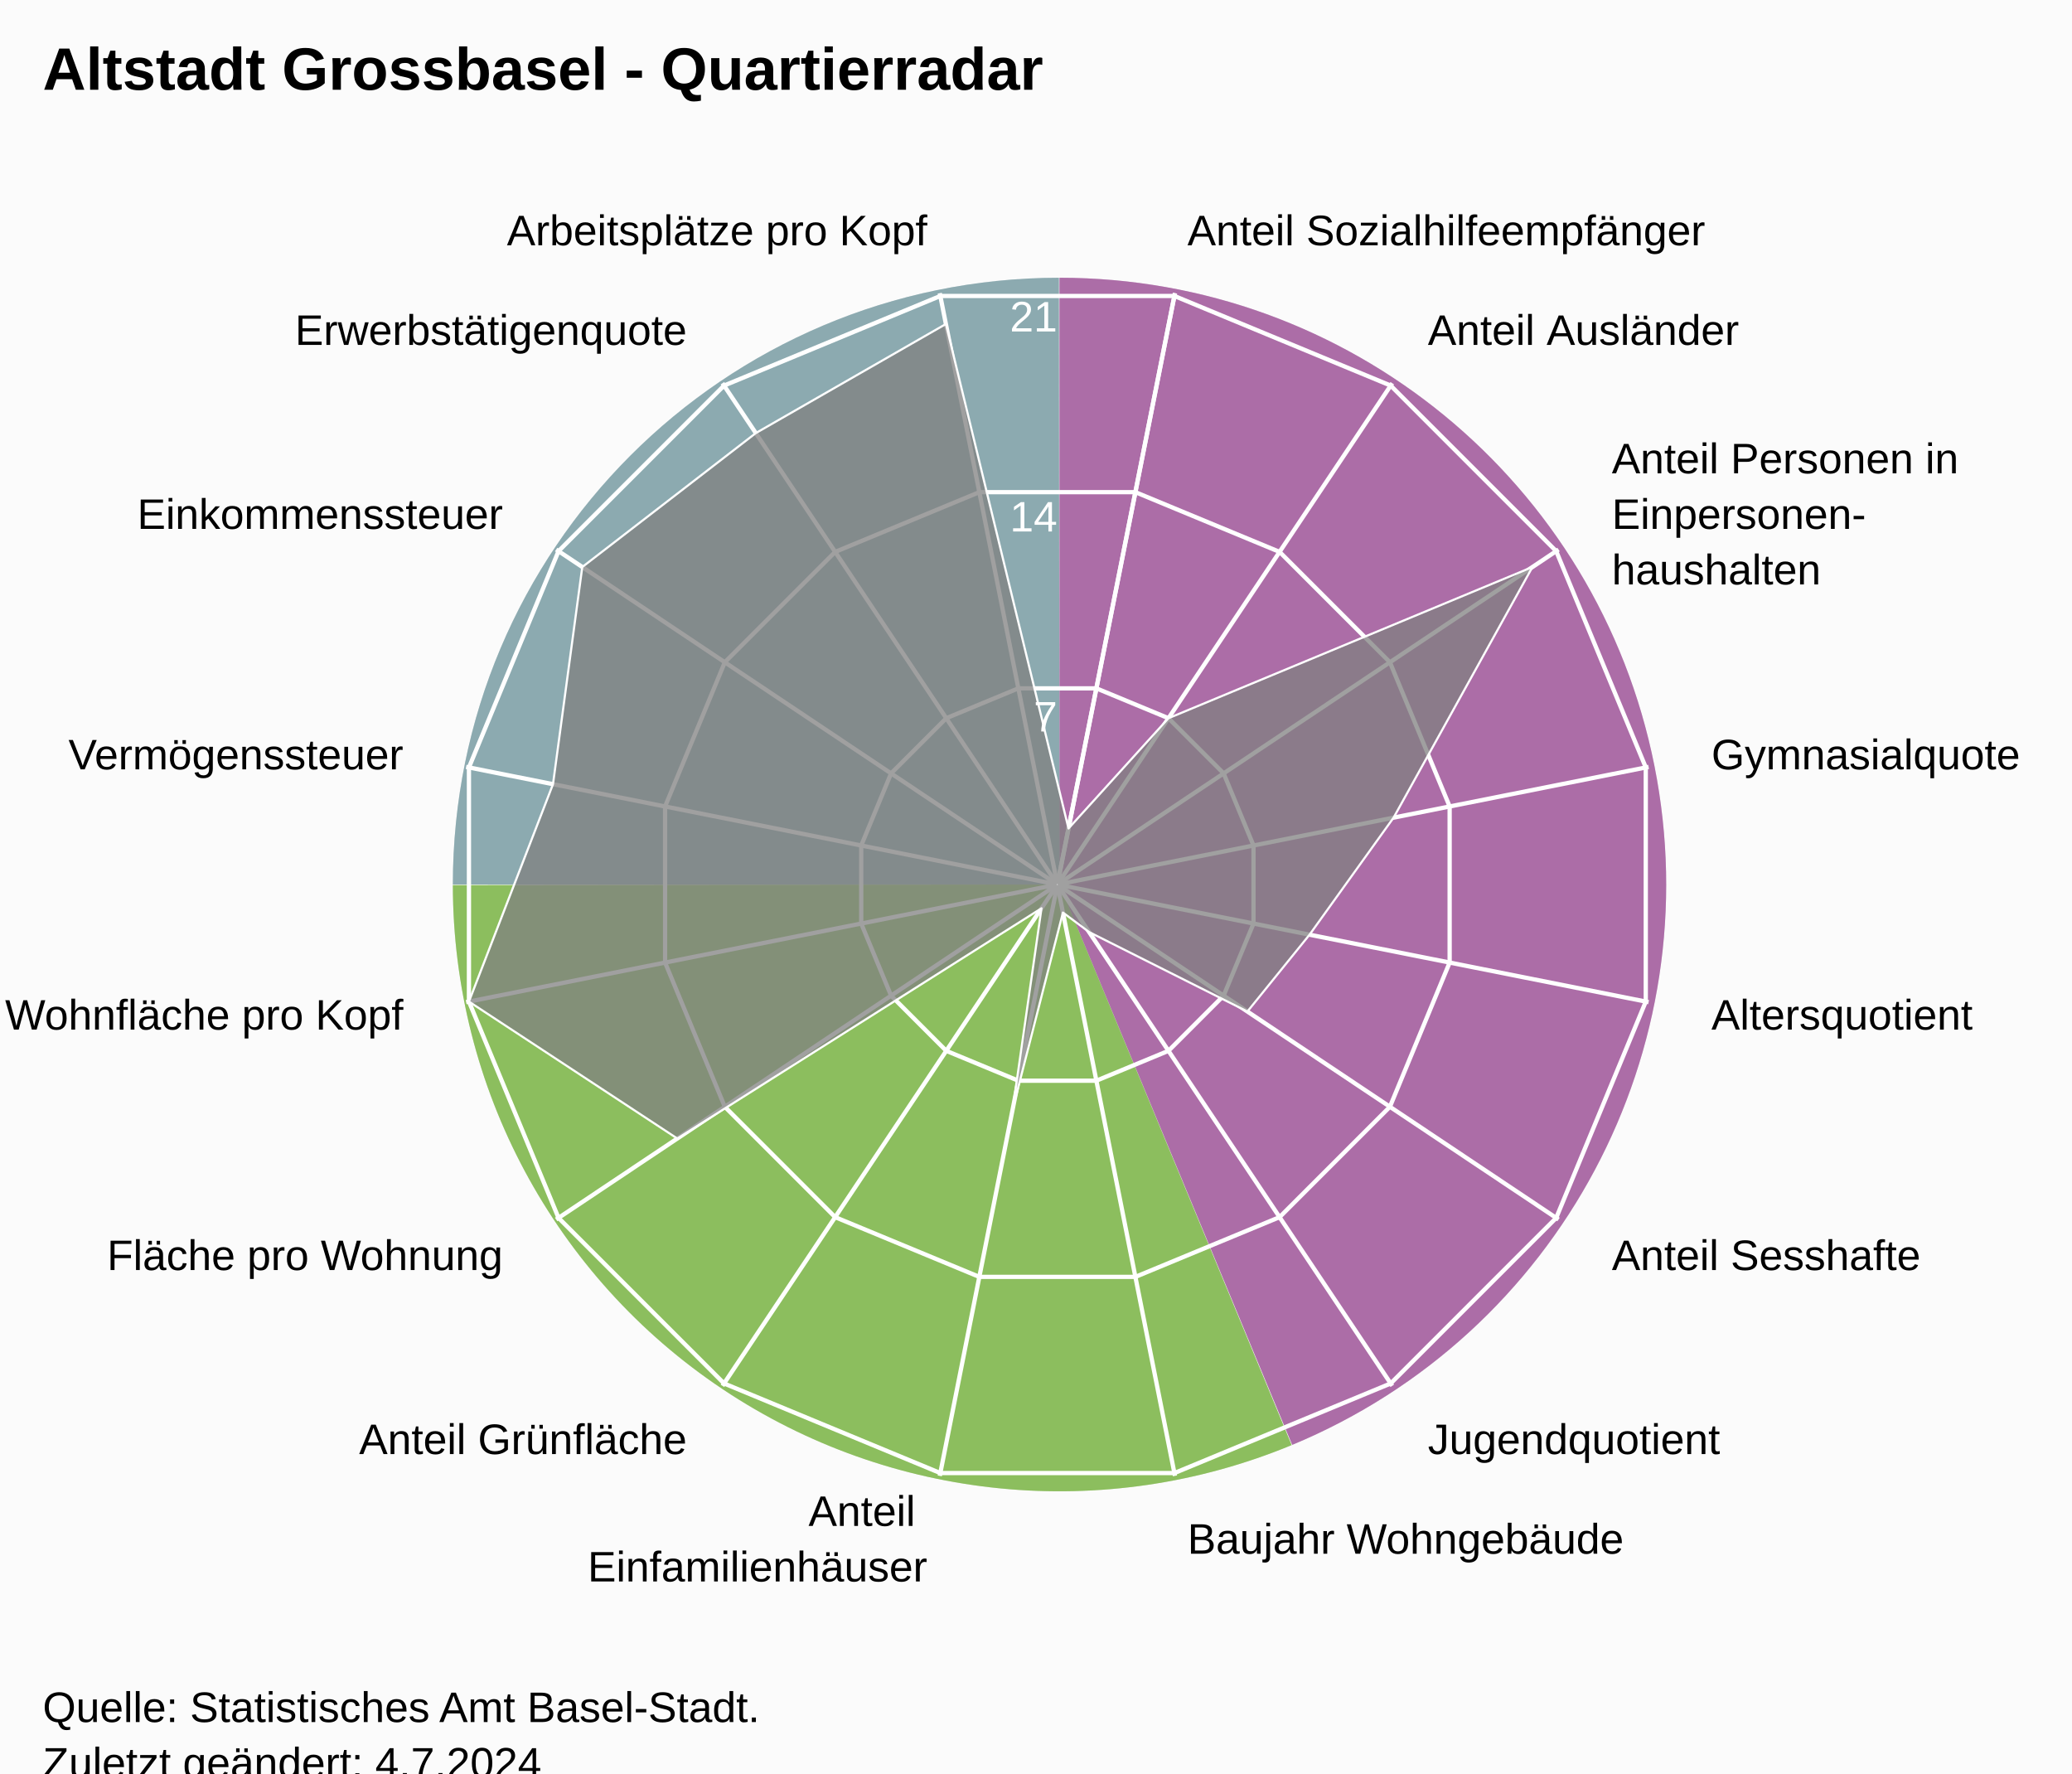
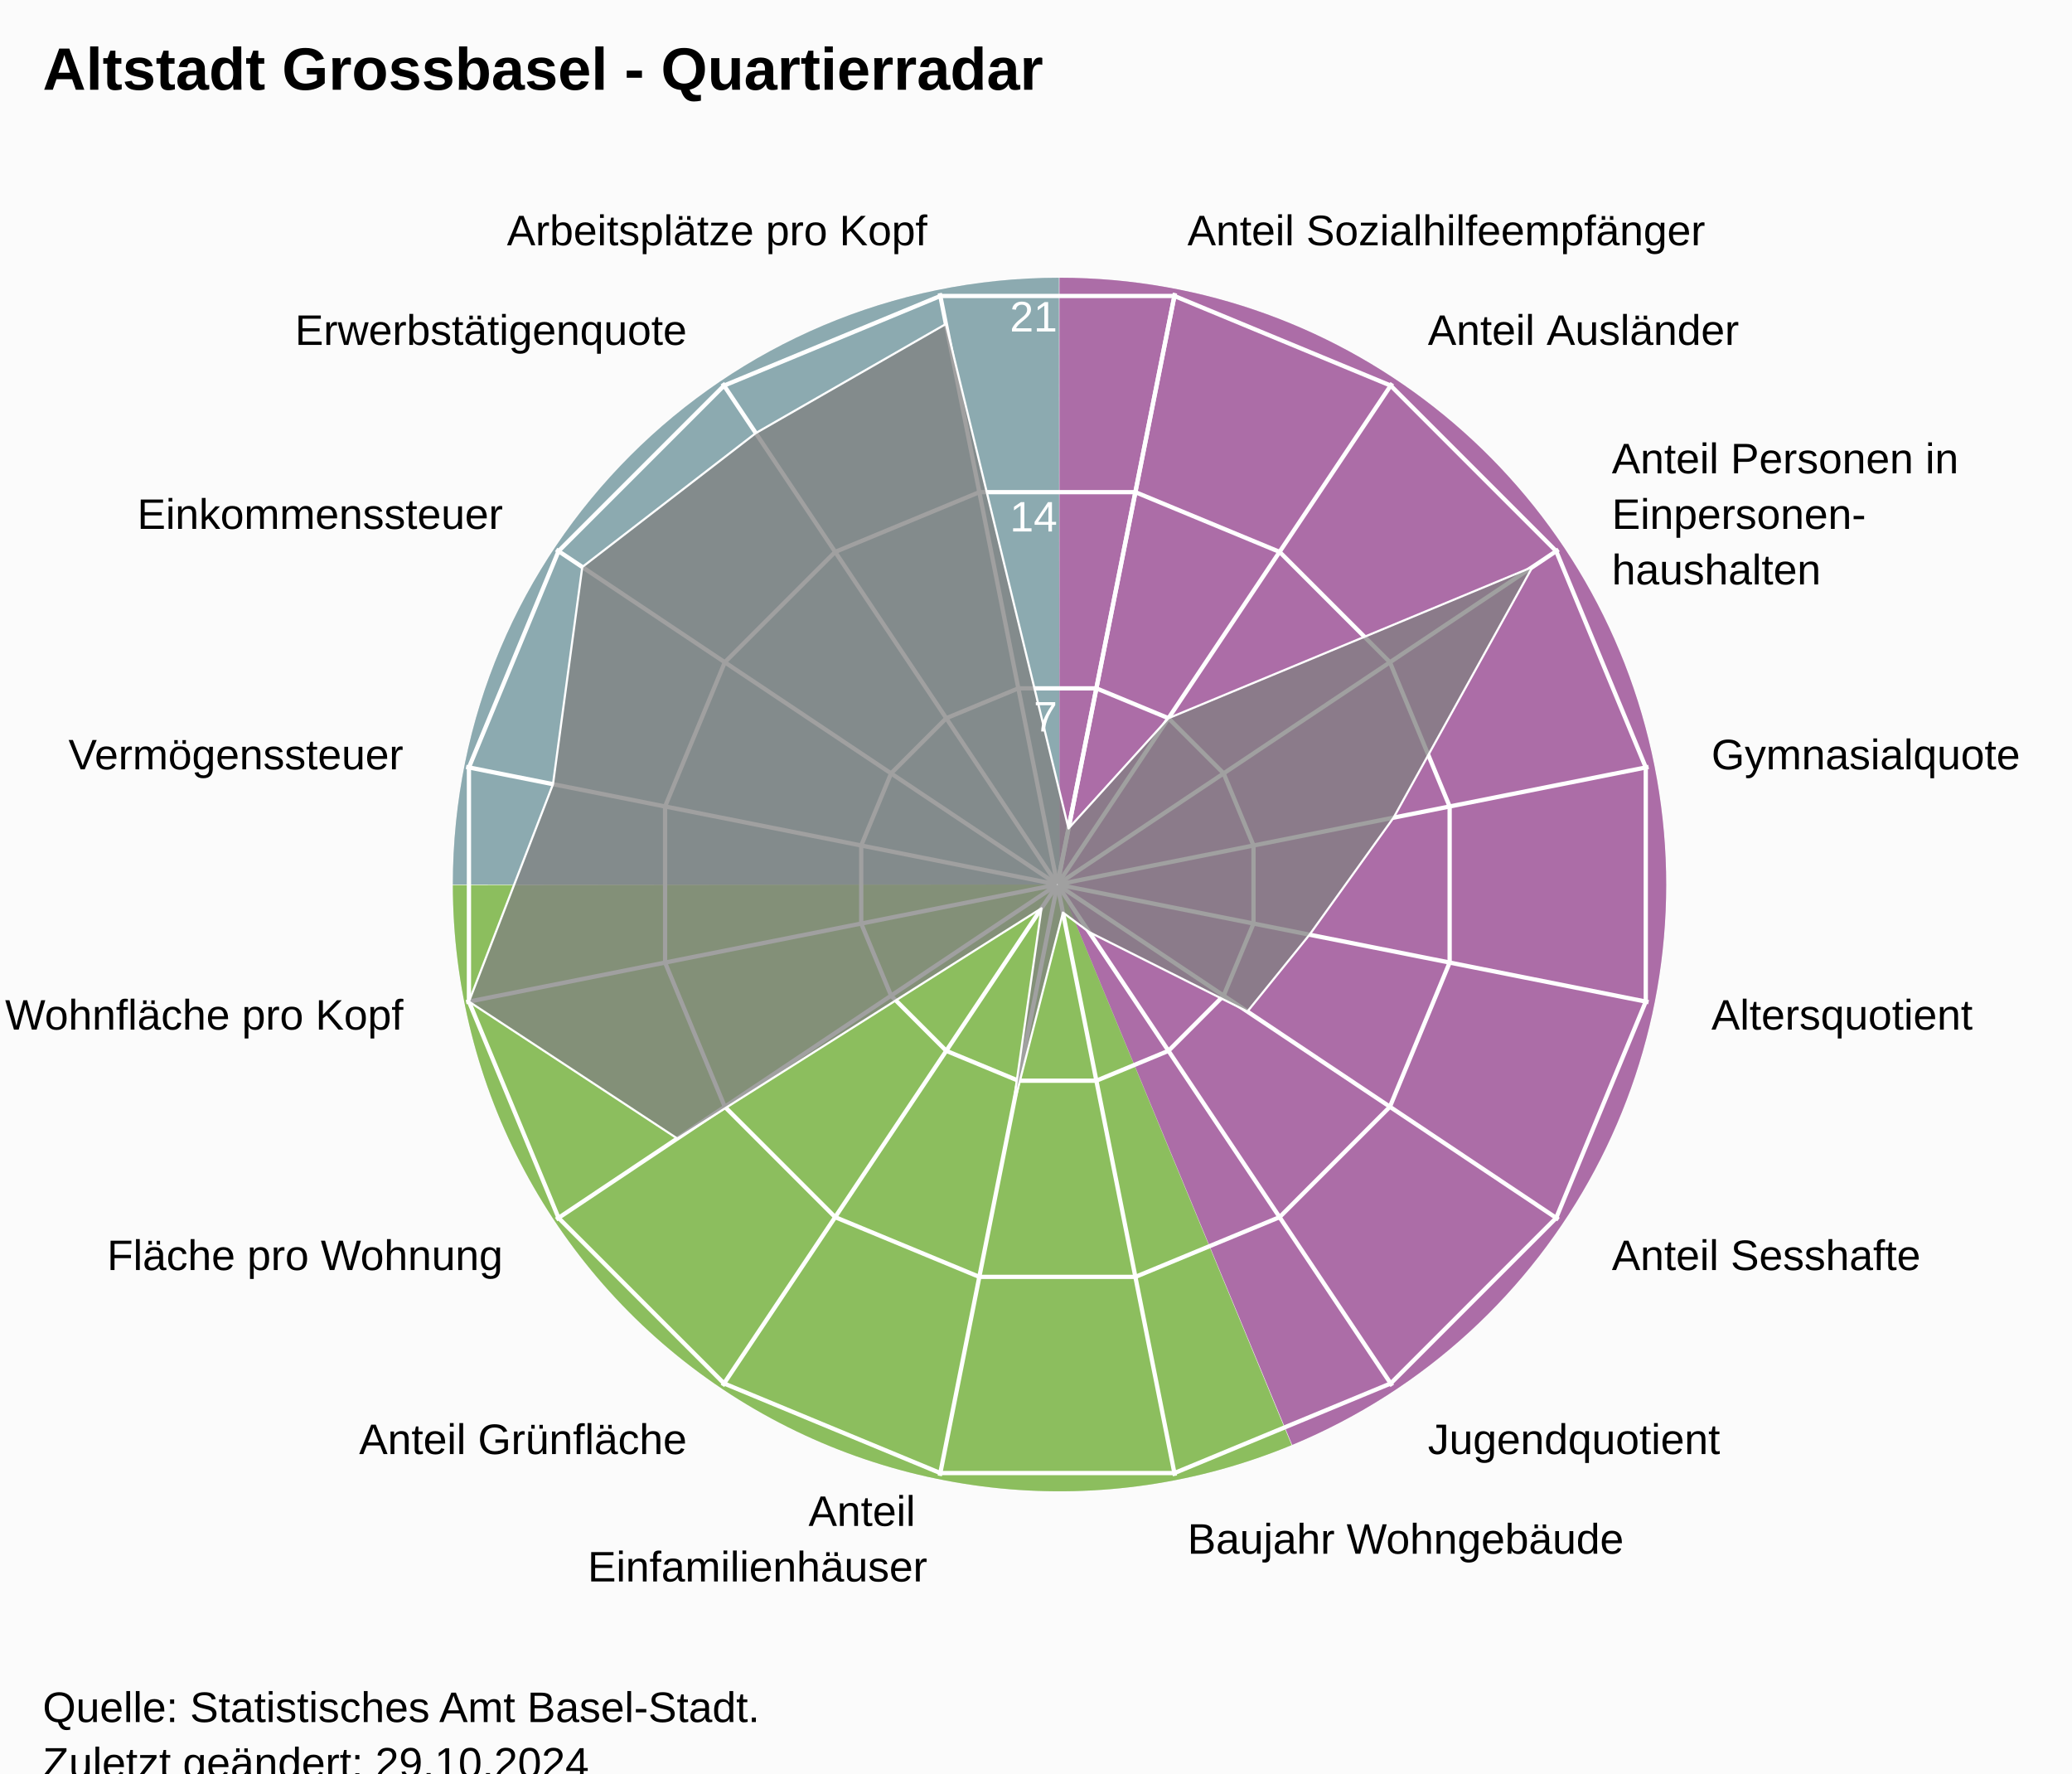
<svg xmlns="http://www.w3.org/2000/svg" version="1.1" class="highcharts-root" style="font-family:Arial;font-size:12px;" viewBox="0 0 485 415">
  <defs>
-     <clipPath id="highcharts-jtyr1ej-24-">
+     <clipPath id="highcharts-y2wf9mk-24-">
      <rect x="0" y="0" width="455" height="332" fill="none" />
    </clipPath>
-     <clipPath id="highcharts-jtyr1ej-42">
+     <clipPath id="highcharts-y2wf9mk-42">
      <circle cx="227.5" cy="166" r="141.1" />
    </clipPath>
-     <clipPath id="highcharts-jtyr1ej-43-">
+     <clipPath id="highcharts-y2wf9mk-43-">
      <rect x="20" y="41" width="455" height="332" fill="none" />
    </clipPath>
  </defs>
  <rect fill="#fbfbfb" class="highcharts-background" x="0" y="0" width="485" height="428" rx="0" ry="0" />
  <rect fill="none" class="highcharts-plot-background" x="20" y="41" width="455" height="332" />
  <path fill="#923F8D" d="M 248 65 A 142 142 0 0 1 302.472 338.136 L 248 207 A 0 0 0 0 0 248 207 Z" fill-opacity="0.5" />
  <path fill="#68AB2B" d="M 302.341 338.191 A 142 142 0 0 1 106 207.142 L 248 207 A 0 0 0 0 0 248 207 Z" fill-opacity="0.5" />
  <path fill="#689199" d="M 106 207 A 142 142 0 0 1 247.858 65 L 248 207 A 0 0 0 0 0 248 207 Z" fill-opacity="0.5" />
  <path fill="#923F8D" d="M 248 65 A 142 142 0 0 1 302.472 338.136 L 248 207 A 0 0 0 0 0 248 207 Z" fill-opacity="0.5" />
  <path fill="#68AB2B" d="M 302.341 338.191 A 142 142 0 0 1 106 207.142 L 248 207 A 0 0 0 0 0 248 207 Z" fill-opacity="0.5" />
  <path fill="#689199" d="M 106 207 A 142 142 0 0 1 247.858 65 L 248 207 A 0 0 0 0 0 248 207 Z" fill-opacity="0.5" />
  <g class="highcharts-pane-group" data-z-index="0" />
  <g class="highcharts-grid highcharts-xaxis-grid" data-z-index="1">
    <path fill="none" stroke="white" stroke-width="1" data-z-index="1" class="highcharts-grid-line" d="M 247.5 207 L 275.027 68.611" opacity="1" />
    <path fill="none" stroke="white" stroke-width="1" data-z-index="1" class="highcharts-grid-line" d="M 247.5 207 L 325.891 89.68" opacity="1" />
    <path fill="none" stroke="white" stroke-width="1" data-z-index="1" class="highcharts-grid-line" d="M 247.5 207 L 364.82 128.609" opacity="1" />
    <path fill="none" stroke="white" stroke-width="1" data-z-index="1" class="highcharts-grid-line" d="M 247.5 207 L 385.889 179.473" opacity="1" />
    <path fill="none" stroke="white" stroke-width="1" data-z-index="1" class="highcharts-grid-line" d="M 247.5 207 L 385.889 234.527" opacity="1" />
    <path fill="none" stroke="white" stroke-width="1" data-z-index="1" class="highcharts-grid-line" d="M 247.5 207 L 364.82 285.391" opacity="1" />
    <path fill="none" stroke="white" stroke-width="1" data-z-index="1" class="highcharts-grid-line" d="M 247.5 207 L 325.891 324.32" opacity="1" />
    <path fill="none" stroke="white" stroke-width="1" data-z-index="1" class="highcharts-grid-line" d="M 247.5 207 L 275.027 345.389" opacity="1" />
    <path fill="none" stroke="white" stroke-width="1" data-z-index="1" class="highcharts-grid-line" d="M 247.5 207 L 219.973 345.389" opacity="1" />
    <path fill="none" stroke="white" stroke-width="1" data-z-index="1" class="highcharts-grid-line" d="M 247.5 207 L 169.109 324.32" opacity="1" />
    <path fill="none" stroke="white" stroke-width="1" data-z-index="1" class="highcharts-grid-line" d="M 247.5 207 L 130.18 285.391" opacity="1" />
    <path fill="none" stroke="white" stroke-width="1" data-z-index="1" class="highcharts-grid-line" d="M 247.5 207 L 109.111 234.527" opacity="1" />
    <path fill="none" stroke="white" stroke-width="1" data-z-index="1" class="highcharts-grid-line" d="M 247.5 207 L 109.111 179.473" opacity="1" />
    <path fill="none" stroke="white" stroke-width="1" data-z-index="1" class="highcharts-grid-line" d="M 247.5 207 L 130.18 128.609" opacity="1" />
    <path fill="none" stroke="white" stroke-width="1" data-z-index="1" class="highcharts-grid-line" d="M 247.5 207 L 169.109 89.68" opacity="1" />
    <path fill="none" stroke="white" stroke-width="1" data-z-index="1" class="highcharts-grid-line" d="M 247.5 207 L 219.973 68.611" opacity="1" />
    <path fill="none" stroke="white" stroke-width="1" data-z-index="1" class="highcharts-grid-line" d="M 247.5 207 L 275.027 68.611" opacity="1" />
  </g>
  <g class="highcharts-grid highcharts-yaxis-grid" data-z-index="1">
    <path fill="none" stroke="white" stroke-width="1" data-z-index="1" class="highcharts-grid-line" d="M 247.5 207 L 247.5 207 L 247.5 207 L 247.5 207 L 247.5 207 L 247.5 207 L 247.5 207 L 247.5 207 L 247.5 207 L 247.5 207 L 247.5 207 L 247.5 207 L 247.5 207 L 247.5 207 L 247.5 207 L 247.5 207 L 247.5 207 L 247.5 207" opacity="1" />
    <path fill="none" stroke="white" stroke-width="1" data-z-index="1" class="highcharts-grid-line" d="M 256.632 161.089 L 273.506 168.079 L 286.421 180.994 L 293.411 197.868 L 293.411 216.132 L 286.421 233.006 L 273.506 245.921 L 256.632 252.911 L 238.368 252.911 L 221.494 245.921 L 208.579 233.006 L 201.589 216.132 L 201.589 197.868 L 208.579 180.994 L 221.494 168.079 L 238.368 161.089 L 256.632 161.089 L 256.632 161.089" opacity="1" />
    <path fill="none" stroke="white" stroke-width="1" data-z-index="1" class="highcharts-grid-line" d="M 265.765 115.178 L 299.513 129.157 L 325.343 154.987 L 339.322 188.735 L 339.322 225.265 L 325.343 259.013 L 299.513 284.843 L 265.765 298.822 L 229.235 298.822 L 195.487 284.843 L 169.657 259.013 L 155.678 225.265 L 155.678 188.735 L 169.657 154.987 L 195.487 129.157 L 229.235 115.178 L 265.765 115.178 L 265.765 115.178" opacity="1" />
    <path fill="none" stroke="white" stroke-width="1" data-z-index="1" class="highcharts-grid-line" d="M 274.897 69.267 L 325.519 90.236 L 364.264 128.981 L 385.233 179.603 L 385.233 234.397 L 364.264 285.019 L 325.519 323.764 L 274.897 344.733 L 220.103 344.733 L 169.481 323.764 L 130.736 285.019 L 109.767 234.397 L 109.767 179.603 L 130.736 128.981 L 169.481 90.236 L 220.103 69.267 L 274.897 69.267 L 274.897 69.267" opacity="1" />
  </g>
  <rect fill="none" class="highcharts-plot-border" data-z-index="1" x="20" y="41" width="455" height="332" />
  <g class="highcharts-axis highcharts-xaxis" data-z-index="2">
    <path fill="none" class="highcharts-axis-line" data-z-index="7" d="M 247.5 65.9 A 141.1 141.1 0 1 1 247.359 65.9 M 247.5 207 A 0 0 0 1 0 247.5 207" />
  </g>
  <g class="highcharts-axis highcharts-yaxis" data-z-index="2">
    <path fill="none" class="highcharts-axis-line" data-z-index="7" d="M 247.5 207 L 247.5 65.9" />
  </g>
  <g class="highcharts-series-group" data-z-index="3">
-     <g class="highcharts-series highcharts-series-0 highcharts-area-series" data-z-index="0.1" opacity="1" transform="translate(20,41) scale(1 1)" clip-path="url(#highcharts-jtyr1ej-42)">
+     <g class="highcharts-series highcharts-series-0 highcharts-area-series" data-z-index="0.1" opacity="1" transform="translate(20,41) scale(1 1)" clip-path="url(#highcharts-y2wf9mk-42)">
      <path fill="rgb(128,128,128)" fill-opacity="0.75" d="M 230.109 152.883 L 253.506 127.079 L 338.704 91.696 L 306.205 150.345 L 286.528 177.741 L 271.982 195.722 L 234.93 177.12 L 228.805 172.559 L 217.063 218.47 L 223.785 171.56 L 138.537 225.443 L 89.767 193.397 L 109.443 142.517 L 116.296 91.696 L 156.911 60.356 L 201.408 34.826 L 230.109 152.883 L 227.52 165.902 L 227.48 165.902 L 227.444 165.917 L 227.417 165.944 L 227.402 165.98 L 227.402 166.02 L 227.417 166.056 L 227.444 166.083 L 227.48 166.098 L 227.52 166.098 L 227.556 166.083 L 227.583 166.056 L 227.598 166.02 L 227.598 165.98 L 227.583 165.944 L 227.556 165.917 L 227.52 165.902" class="highcharts-area" data-z-index="0" />
      <path fill="none" d="M 230.109 152.883 L 253.506 127.079 L 338.704 91.696 L 306.205 150.345 L 286.528 177.741 L 271.982 195.722 L 234.93 177.12 L 228.805 172.559 L 217.063 218.47 L 223.785 171.56 L 138.537 225.443 L 89.767 193.397 L 109.443 142.517 L 116.296 91.696 L 156.911 60.356 L 201.408 34.826 L 230.109 152.883" class="highcharts-graph" data-z-index="1" stroke="white" stroke-width="0.5" stroke-linejoin="round" stroke-linecap="round" />
    </g>
    <g class="highcharts-markers highcharts-series-0 highcharts-area-series" data-z-index="0.1" opacity="1" transform="translate(20,41) scale(1 1)" clip-path="none" />
  </g>
  <text x="10" text-anchor="start" class="highcharts-title" data-z-index="4" style="color:#000000;font-size:14px;font-weight:bold;font-family:Arial;fill:#000000;" y="21">
    <tspan>Altstadt Grossbasel - Quartierradar</tspan>
  </text>
  <text x="10" text-anchor="start" class="highcharts-subtitle" data-z-index="4" style="color:#000000;font-size:12px;font-weight:normal;font-family:Arial;fill:#000000;" y="40" />
  <text x="10" text-anchor="start" class="highcharts-caption" data-z-index="4" style="color:#666666;fill:#666666;" y="385" />
  <g class="highcharts-axis-labels highcharts-xaxis-labels" data-z-index="7">
    <text x="277.954" style="color:#000000;cursor:default;font-size:10px;fill:#000000;" transform="translate(0,0)" text-anchor="start" y="57.399" opacity="1">
      <tspan>Anteil Sozialhilfeempfänger</tspan>
    </text>
    <text x="334.225" style="color:#000000;cursor:default;font-size:10px;fill:#000000;" transform="translate(0,0)" text-anchor="start" y="80.708" opacity="1">
      <tspan>Anteil Ausländer</tspan>
    </text>
    <text x="377.292" style="color:#000000;cursor:default;font-size:10px;fill:#000000;" transform="translate(0,0)" text-anchor="start" y="110.775" opacity="1">
      <tspan>Anteil Personen in</tspan>
      <tspan dy="13" x="377.292">Einpersonen-</tspan>
      <tspan dy="13" x="377.292">haushalten</tspan>
    </text>
    <text x="400.601" style="color:#000000;cursor:default;font-size:10px;fill:#000000;" transform="translate(0,0)" text-anchor="start" y="180.046" opacity="1">
      <tspan>Gymnasialquote</tspan>
    </text>
    <text x="400.601" style="color:#000000;cursor:default;font-size:10px;fill:#000000;" transform="translate(0,0)" text-anchor="start" y="240.954" opacity="1">
      <tspan>Altersquotient</tspan>
    </text>
    <text x="377.292" style="color:#000000;cursor:default;font-size:10px;fill:#000000;" transform="translate(0,0)" text-anchor="start" y="297.225" opacity="1">
      <tspan>Anteil Sesshafte</tspan>
    </text>
    <text x="334.225" style="color:#000000;cursor:default;font-size:10px;fill:#000000;" transform="translate(0,0)" text-anchor="start" y="340.292" opacity="1">
      <tspan>Jugendquotient</tspan>
    </text>
    <text x="277.954" style="color:#000000;cursor:default;font-size:10px;fill:#000000;" transform="translate(0,0)" text-anchor="start" y="363.601" opacity="1">
      <tspan>Baujahr Wohngebäude</tspan>
    </text>
    <text x="217.046" style="color:#000000;cursor:default;font-size:10px;fill:#000000;" transform="translate(0,0)" text-anchor="end" y="357.101" opacity="1">
      <tspan>Anteil</tspan>
      <tspan dy="13" x="217.046">Einfamilienhäuser</tspan>
    </text>
    <text x="160.775" style="color:#000000;cursor:default;font-size:10px;fill:#000000;" transform="translate(0,0)" text-anchor="end" y="340.292" opacity="1">
      <tspan>Anteil Grünfläche</tspan>
    </text>
    <text x="117.708" style="color:#000000;cursor:default;font-size:10px;fill:#000000;" transform="translate(0,0)" text-anchor="end" y="297.225" opacity="1">
      <tspan>Fläche pro Wohnung</tspan>
    </text>
    <text x="94.399" style="color:#000000;cursor:default;font-size:10px;fill:#000000;" transform="translate(0,0)" text-anchor="end" y="240.954" opacity="1">
      <tspan>Wohnfläche pro Kopf</tspan>
    </text>
    <text x="94.399" style="color:#000000;cursor:default;font-size:10px;fill:#000000;" transform="translate(0,0)" text-anchor="end" y="180.046" opacity="1">
      <tspan>Vermögenssteuer</tspan>
    </text>
    <text x="117.708" style="color:#000000;cursor:default;font-size:10px;fill:#000000;" transform="translate(0,0)" text-anchor="end" y="123.775" opacity="1">
      <tspan>Einkommenssteuer</tspan>
    </text>
    <text x="160.775" style="color:#000000;cursor:default;font-size:10px;fill:#000000;" transform="translate(0,0)" text-anchor="end" y="80.708" opacity="1">
      <tspan>Erwerbstätigenquote</tspan>
    </text>
    <text x="217.046" style="color:#000000;cursor:default;font-size:10px;fill:#000000;" transform="translate(0,0)" text-anchor="end" y="57.399" opacity="1">
      <tspan>Arbeitsplätze pro Kopf</tspan>
    </text>
    <text x="0" style="color:#000000;cursor:default;font-size:10px;fill:#000000;" transform="translate(0,0)" text-anchor="middle" y="-9999">16</text>
  </g>
  <g class="highcharts-axis-labels highcharts-yaxis-labels" data-z-index="7">
    <text x="0" style="color:white;cursor:default;font-size:10px;fill:white;" text-anchor="end" transform="translate(0,0)" y="-9999" opacity="0">
      <tspan>0</tspan>
    </text>
    <text x="247.5" style="color:white;cursor:default;font-size:10px;fill:white;" text-anchor="end" transform="translate(0,0)" y="171.19" opacity="1">
      <tspan>7</tspan>
    </text>
    <text x="247.5" style="color:white;cursor:default;font-size:10px;fill:white;" text-anchor="end" transform="translate(0,0)" y="124.379" opacity="1">
      <tspan>14</tspan>
    </text>
    <text x="247.5" style="color:white;cursor:default;font-size:10px;fill:white;" text-anchor="end" transform="translate(0,0)" y="77.569" opacity="1">
      <tspan>21</tspan>
    </text>
  </g>
  <text x="10" class="highcharts-credits" text-anchor="start" data-z-index="8" style="cursor:default;color:#000000;font-size:10px;fill:#000000;" y="403">
    <tspan>Quelle: Statistisches Amt Basel-Stadt.</tspan>
-     <tspan x="10" dy="13">Zuletzt geändert: 4.7.2024</tspan>
+     <tspan x="10" dy="13">Zuletzt geändert: 29.10.2024</tspan>
  </text>
-   <g class="highcharts-control-points" data-z-index="99" clip-path="url(#highcharts-jtyr1ej-43-)" />
+   <g class="highcharts-control-points" data-z-index="99" clip-path="url(#highcharts-y2wf9mk-43-)" />
</svg>
